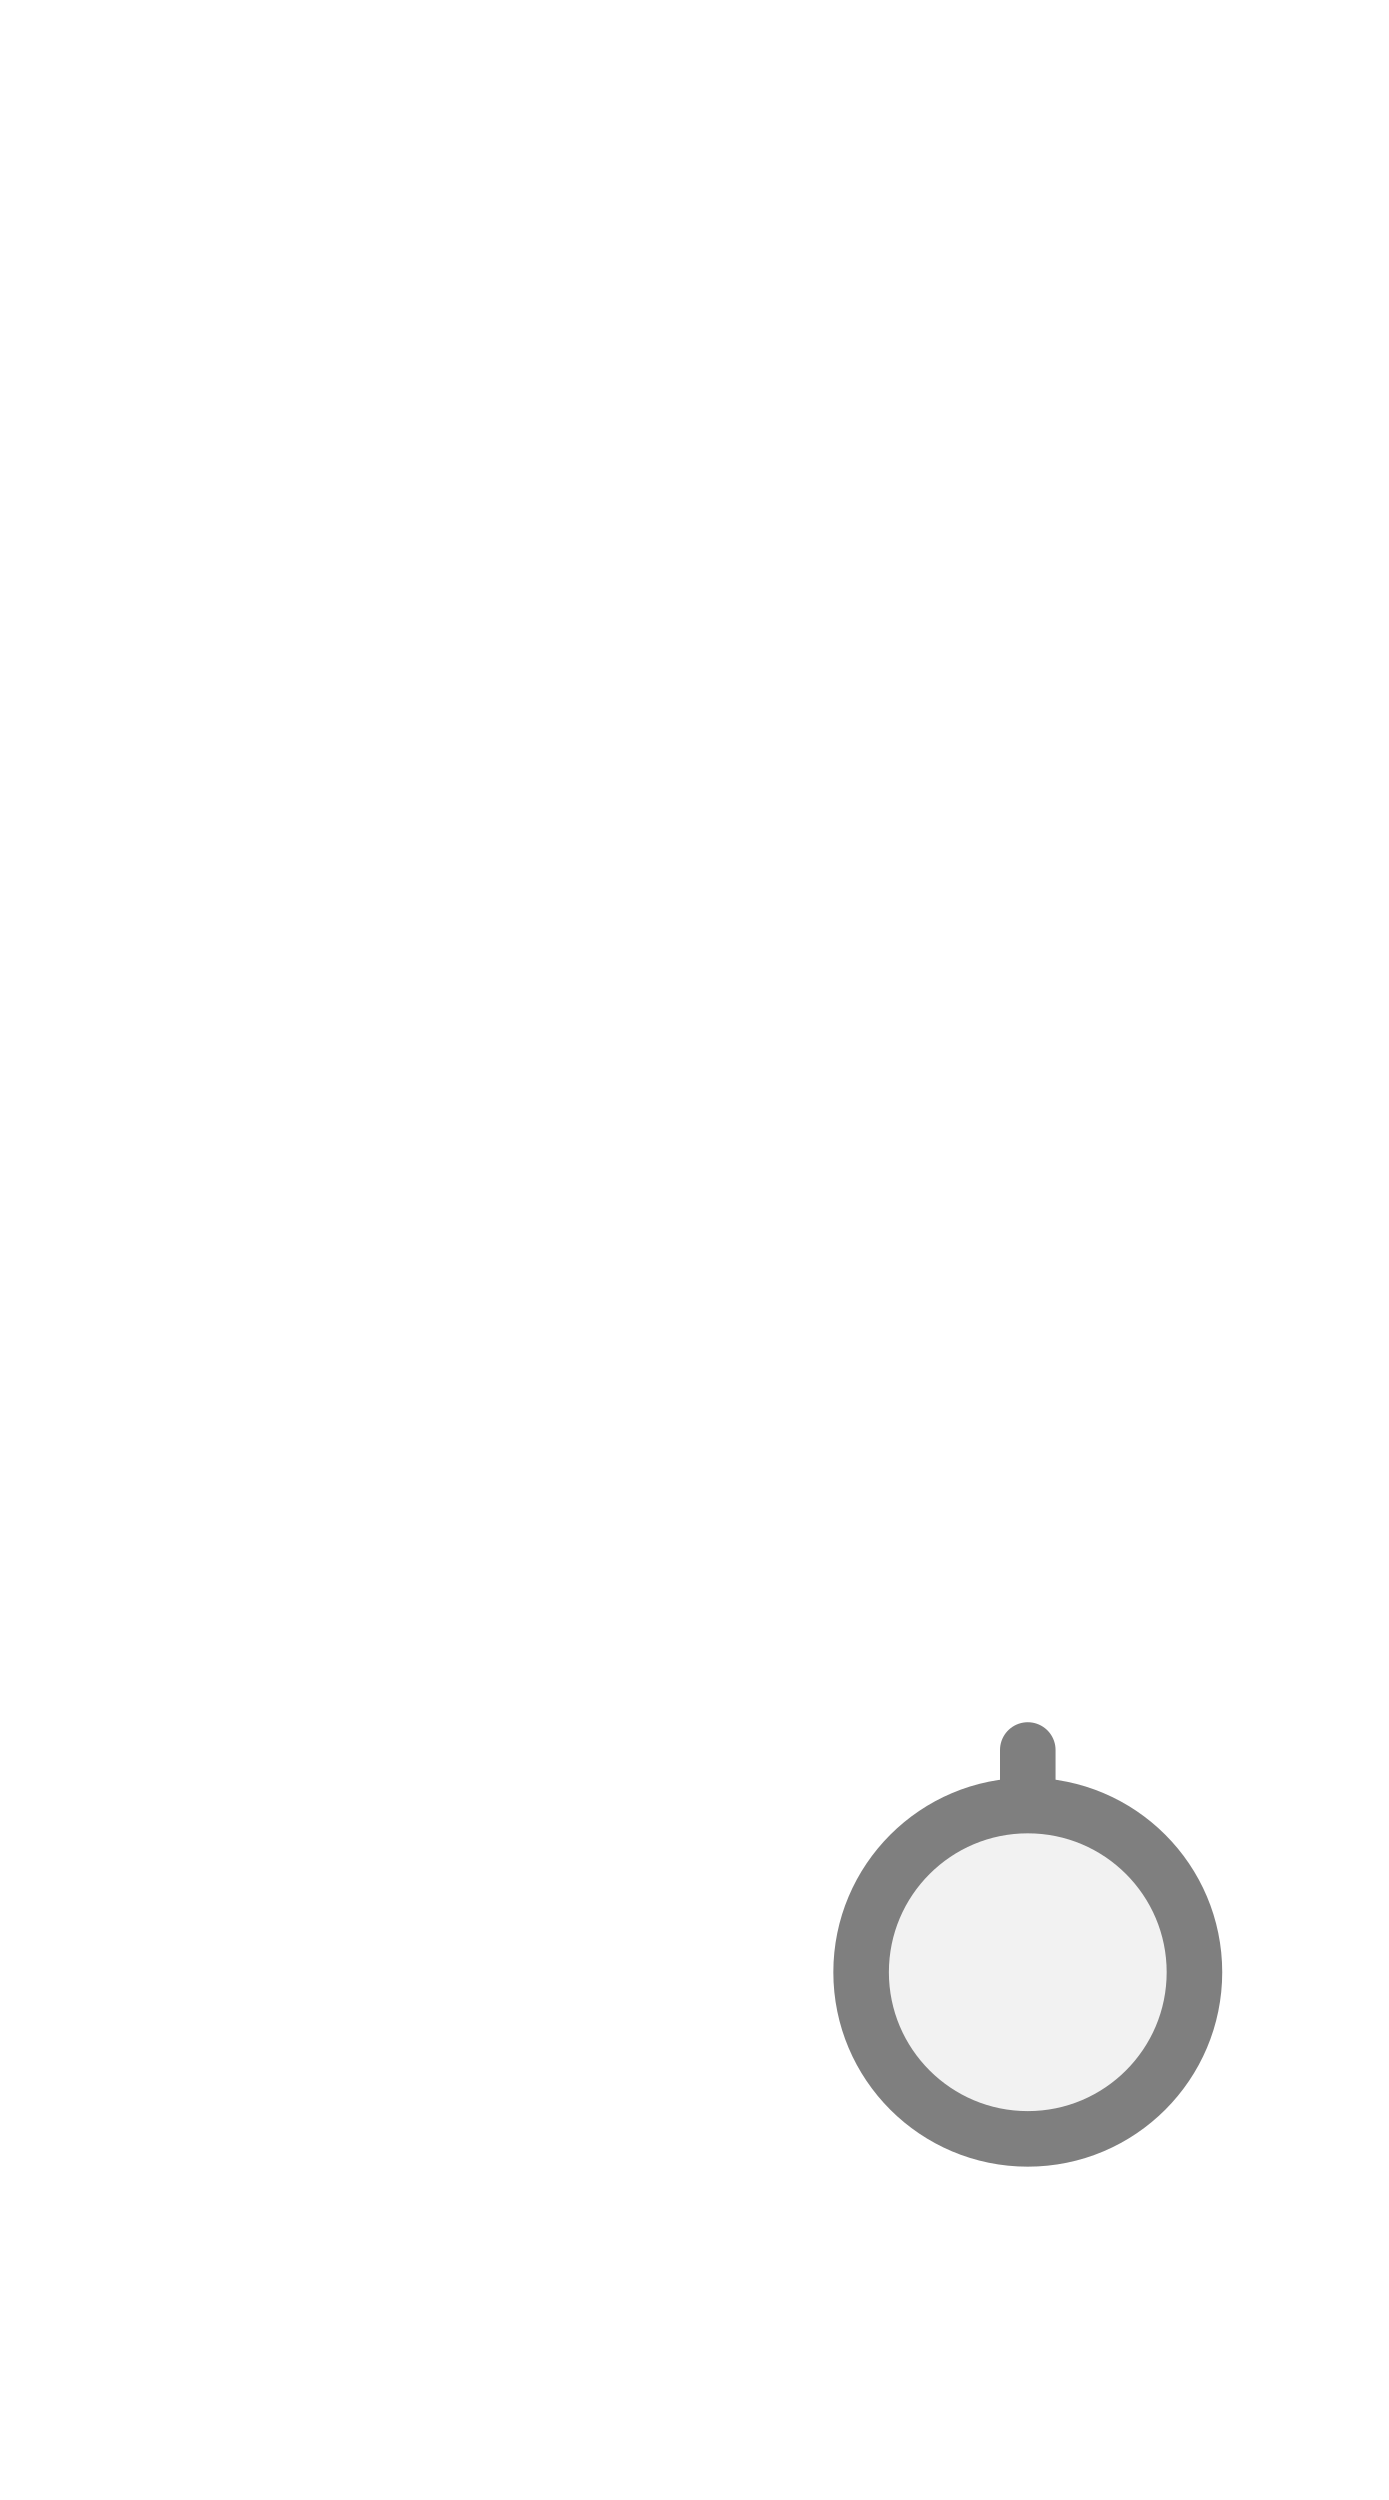
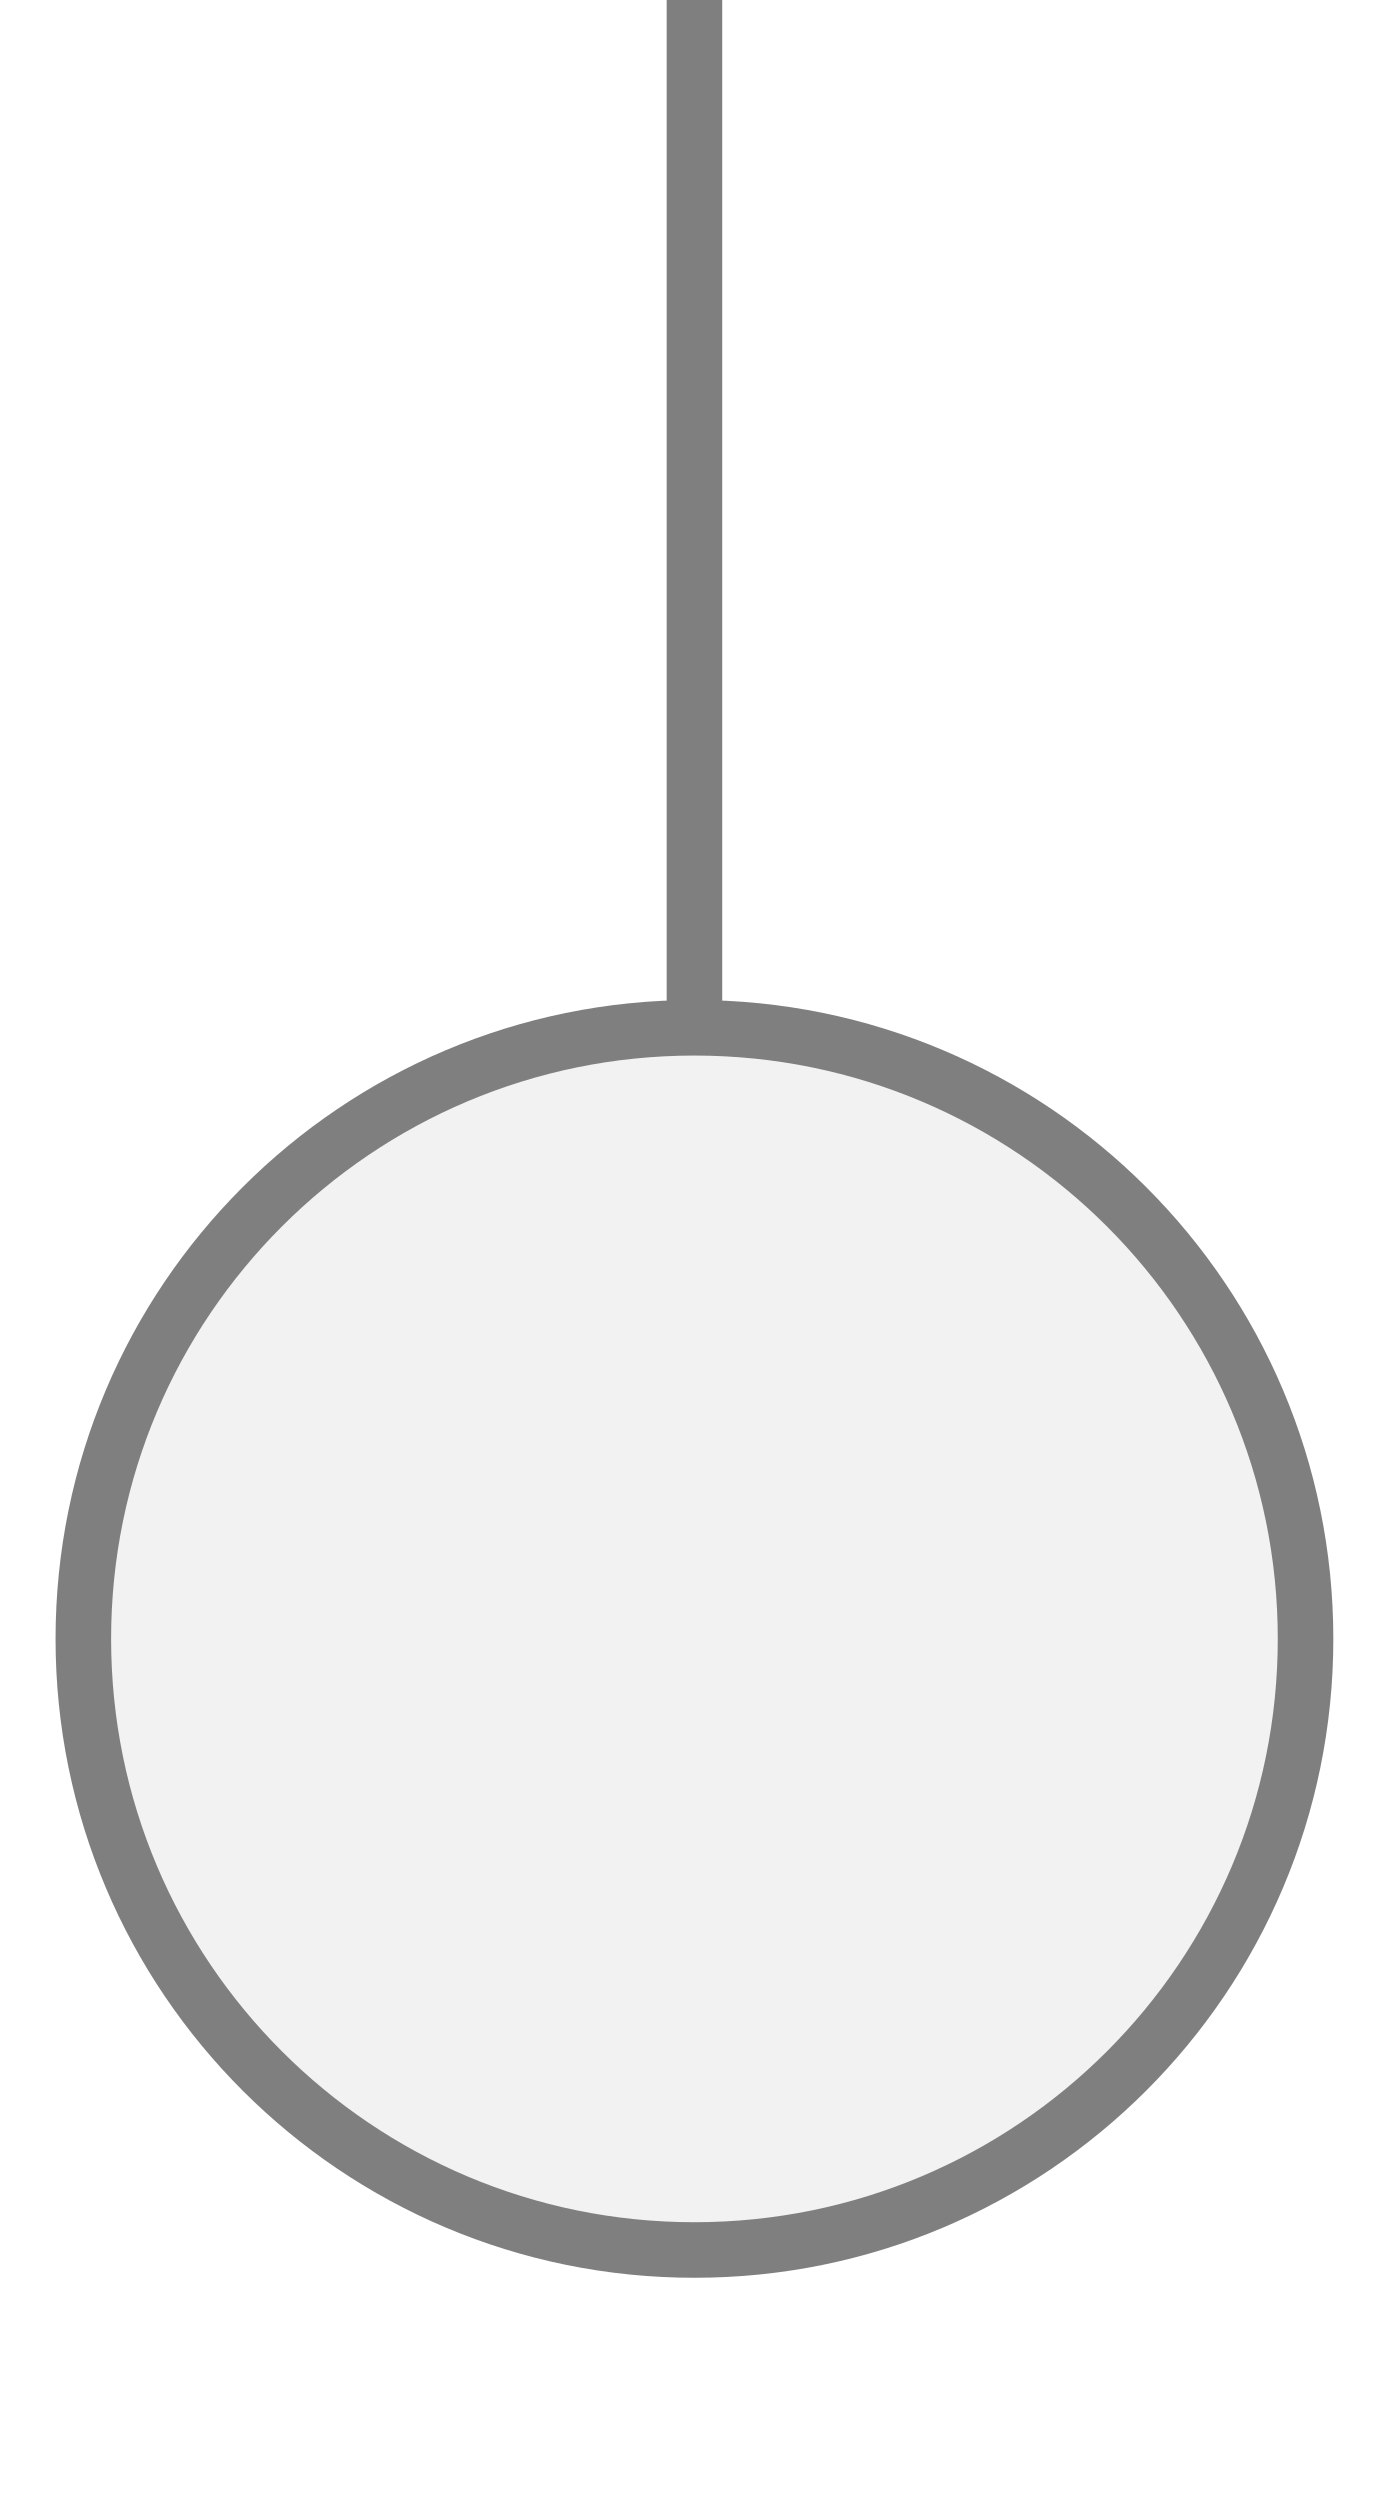
<svg xmlns="http://www.w3.org/2000/svg" width="25px" height="45px" viewBox="0 0 25 45">
-   <line x1="18.5" y1="31.5" x2="18.5" y2="32.5" stroke="#7f7f7f" stroke-width="1" stroke-linecap="round" />
-   <circle cx="18.5" cy="35.5" r="3" fill="#f2f2f2" stroke="#7f7f7f" stroke-width="1" />
+   <line x1="12.5" y1="0" x2="12.5" y2="18.5" stroke="#7f7f7f" stroke-width="1" stroke-linecap="round" />
+   <circle cx="12.5" cy="29.5" r="11" fill="#f2f2f2" stroke="#7f7f7f" stroke-width="1" />
</svg>
